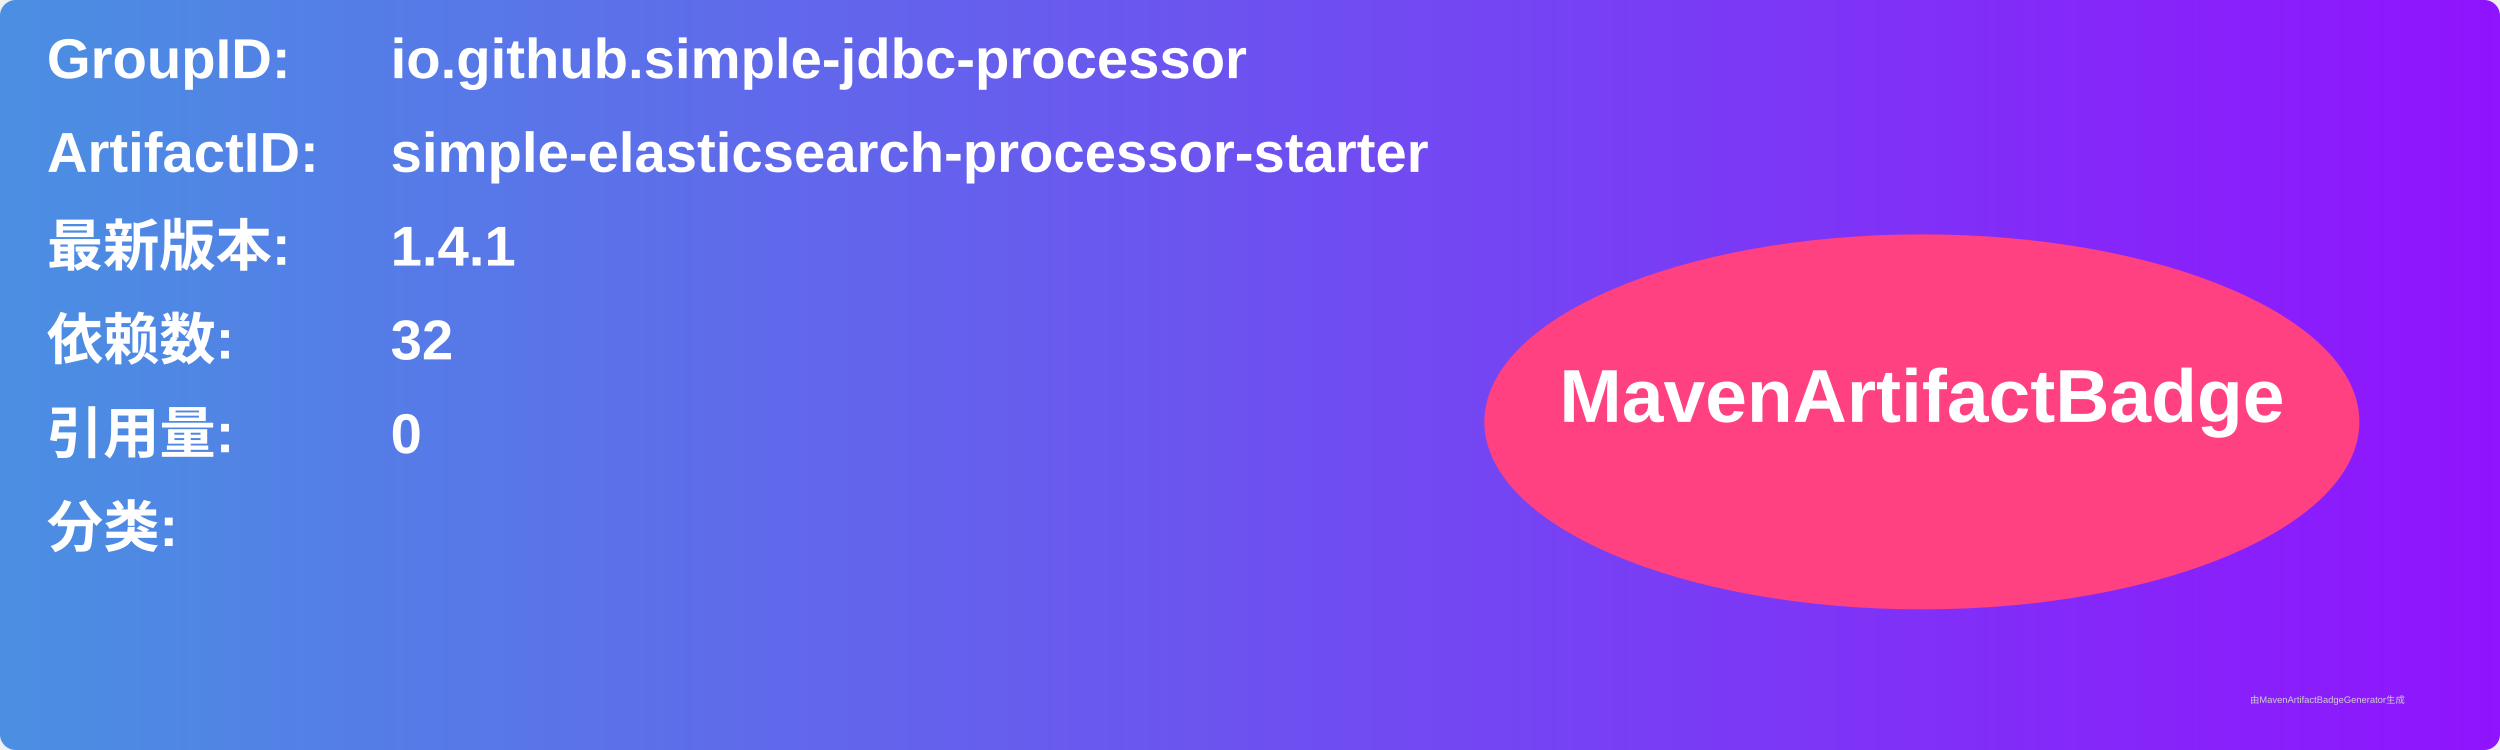
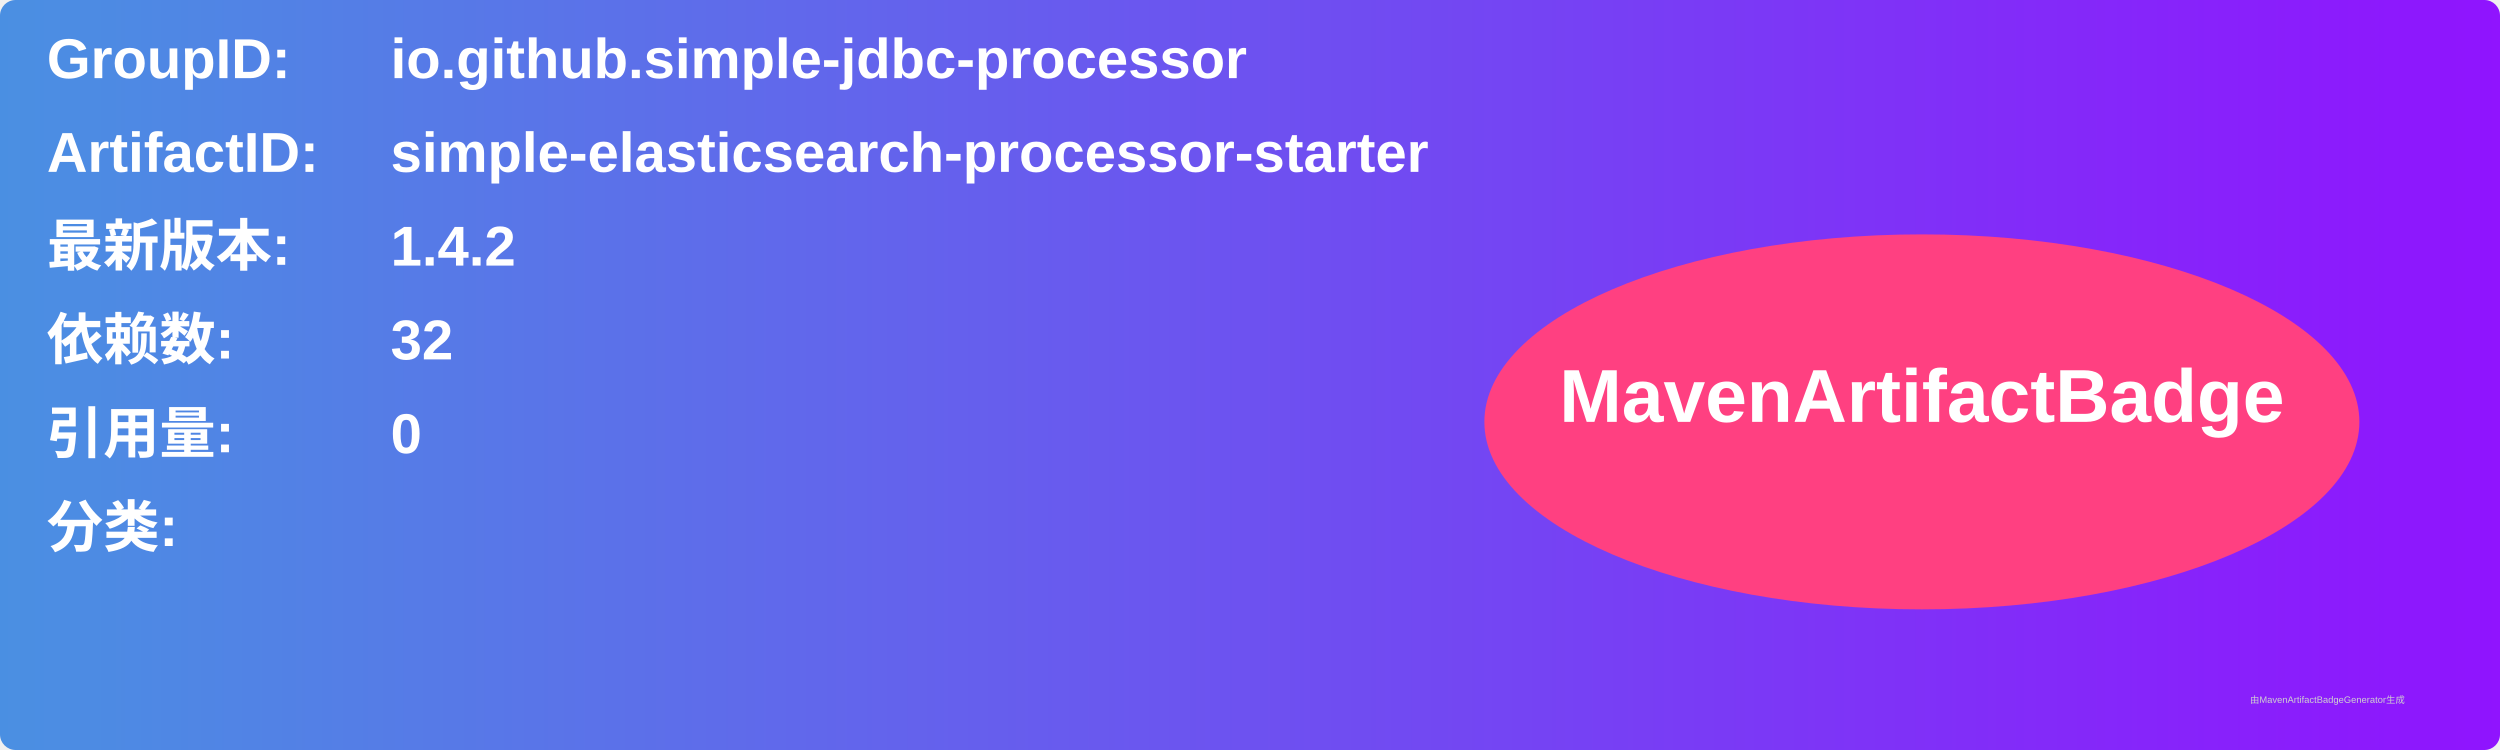
<svg xmlns="http://www.w3.org/2000/svg" width="800" height="240" viewBox="0 0 800 240">
  <linearGradient id="grad" x1="0%" y1="0%" x2="100%" y2="0%">
    <stop offset="0%" stop-color="#4a90e2" />
    <stop offset="100%" stop-color="#9013fe" />
  </linearGradient>
  <rect width="100%" height="100%" rx="5" ry="5" fill="url(#grad)" />
  <g transform="translate(15, 15)">
    <text x="0" y="10" font-family="Arial" font-size="18" fill="white" font-weight="bold" width="260">GroupID:</text>
    <text x="110" y="10" font-family="Arial" font-size="18" fill="white" font-weight="bold" width="460">io.github.simple-jdbc-processor</text>
    <text x="0" y="40" font-family="Arial" font-size="18" fill="white" font-weight="bold" width="260">ArtifactID:</text>
    <text x="110" y="40" font-family="Arial" font-size="18" fill="white" font-weight="bold" width="460">simple-elasticsearch-processor-starter</text>
    <text x="0" y="70" font-family="Arial" font-size="18" fill="white" font-weight="bold">最新版本:</text>
    <text x="110" y="70" font-family="Arial" font-size="18" fill="white" font-weight="bold">
-       <tspan font-weight="bold">1.4.1</tspan>
+       <tspan font-weight="bold">1.4.2</tspan>
    </text>
    <text x="0" y="100" font-family="Arial" font-size="18" fill="white" font-weight="bold">依赖数: </text>
    <text x="110" y="100" font-family="Arial" font-size="18" fill="white">
      <tspan font-weight="bold">32</tspan>
    </text>
    <text x="0" y="130" font-family="Arial" font-size="18" fill="white" font-weight="bold">引用量: </text>
    <text x="110" y="130" font-family="Arial" font-size="18" fill="white">
      <tspan font-weight="bold">0</tspan>
    </text>
    <text x="0" y="160" font-family="Arial" font-size="18" fill="white" font-weight="bold">分类:</text>
    <text x="10" y="190" font-family="Arial" font-size="10" fill="white">
      <tspan font-weight="bold" />
    </text>
    <ellipse cx="600" cy="120" rx="140" ry="60" fill="#ff4081" />
    <text x="600" y="120" text-anchor="middle" font-family="Arial" font-size="24" fill="white" font-weight="bold">MavenArtifactBadge</text>
  </g>
  <text x="720" y="225" font-family="Arial" font-size="3" fill="#d0d0d0">由MavenArtifactBadgeGenerator生成</text>
</svg>
